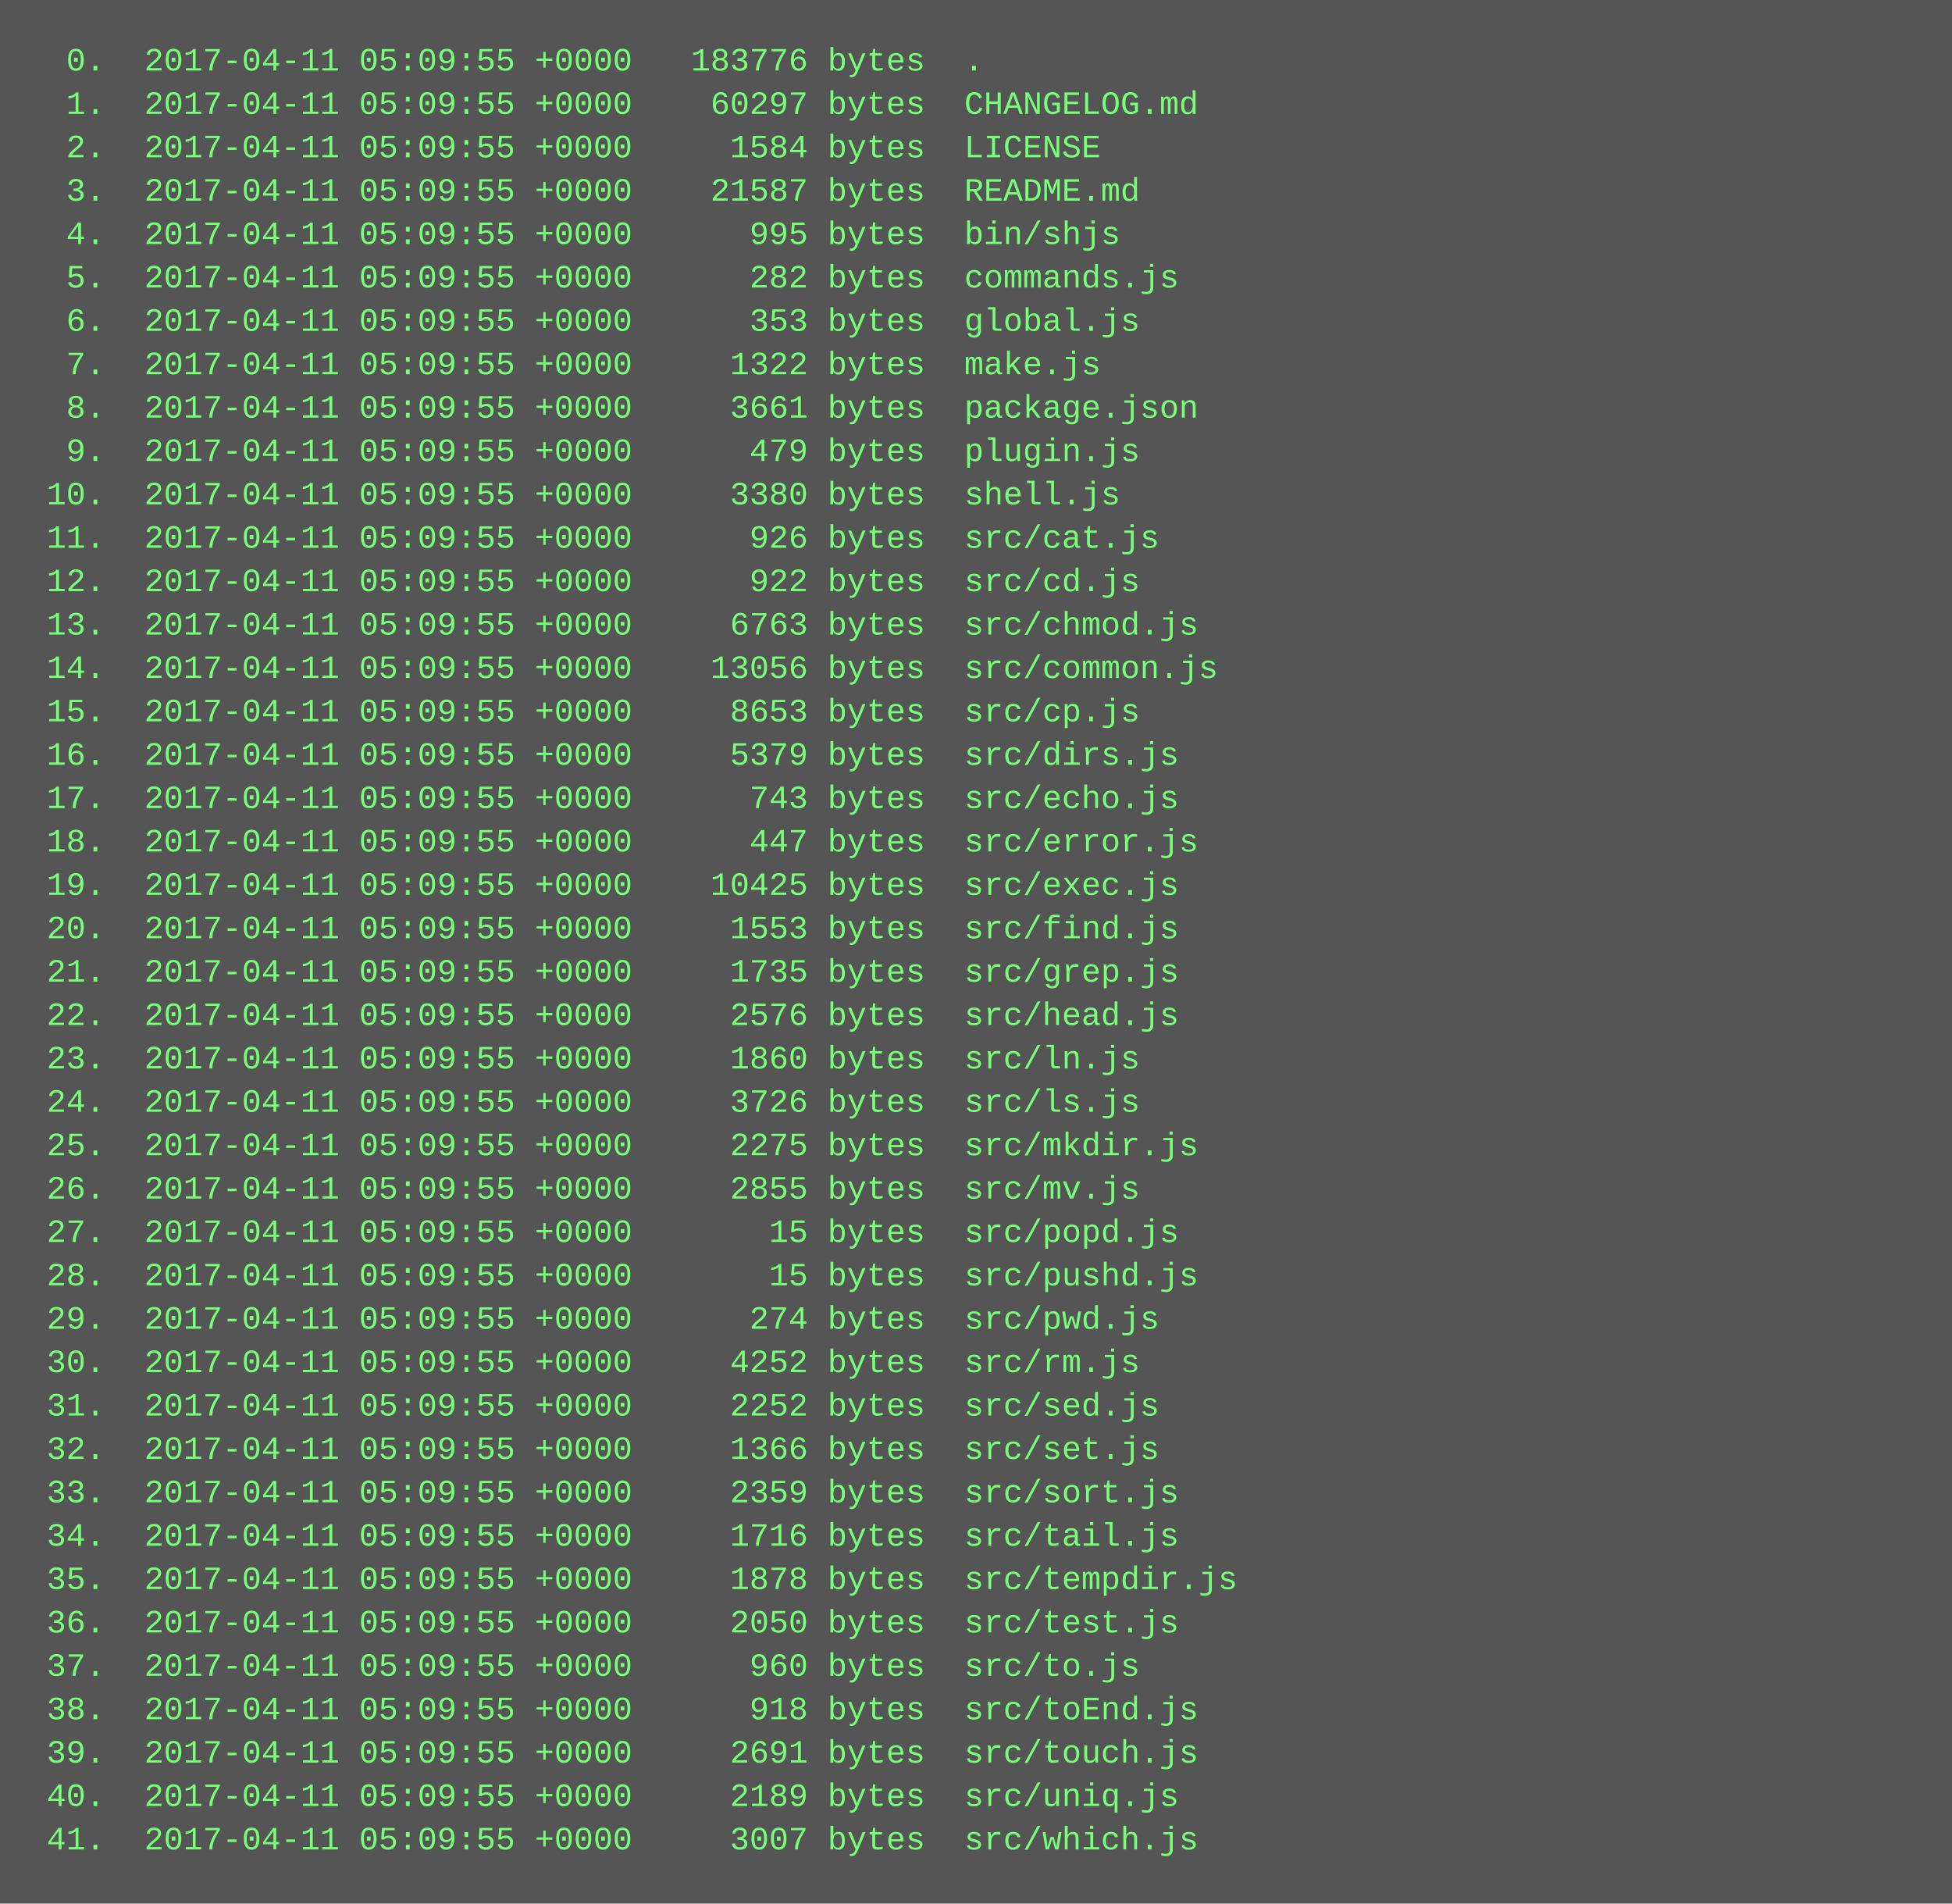
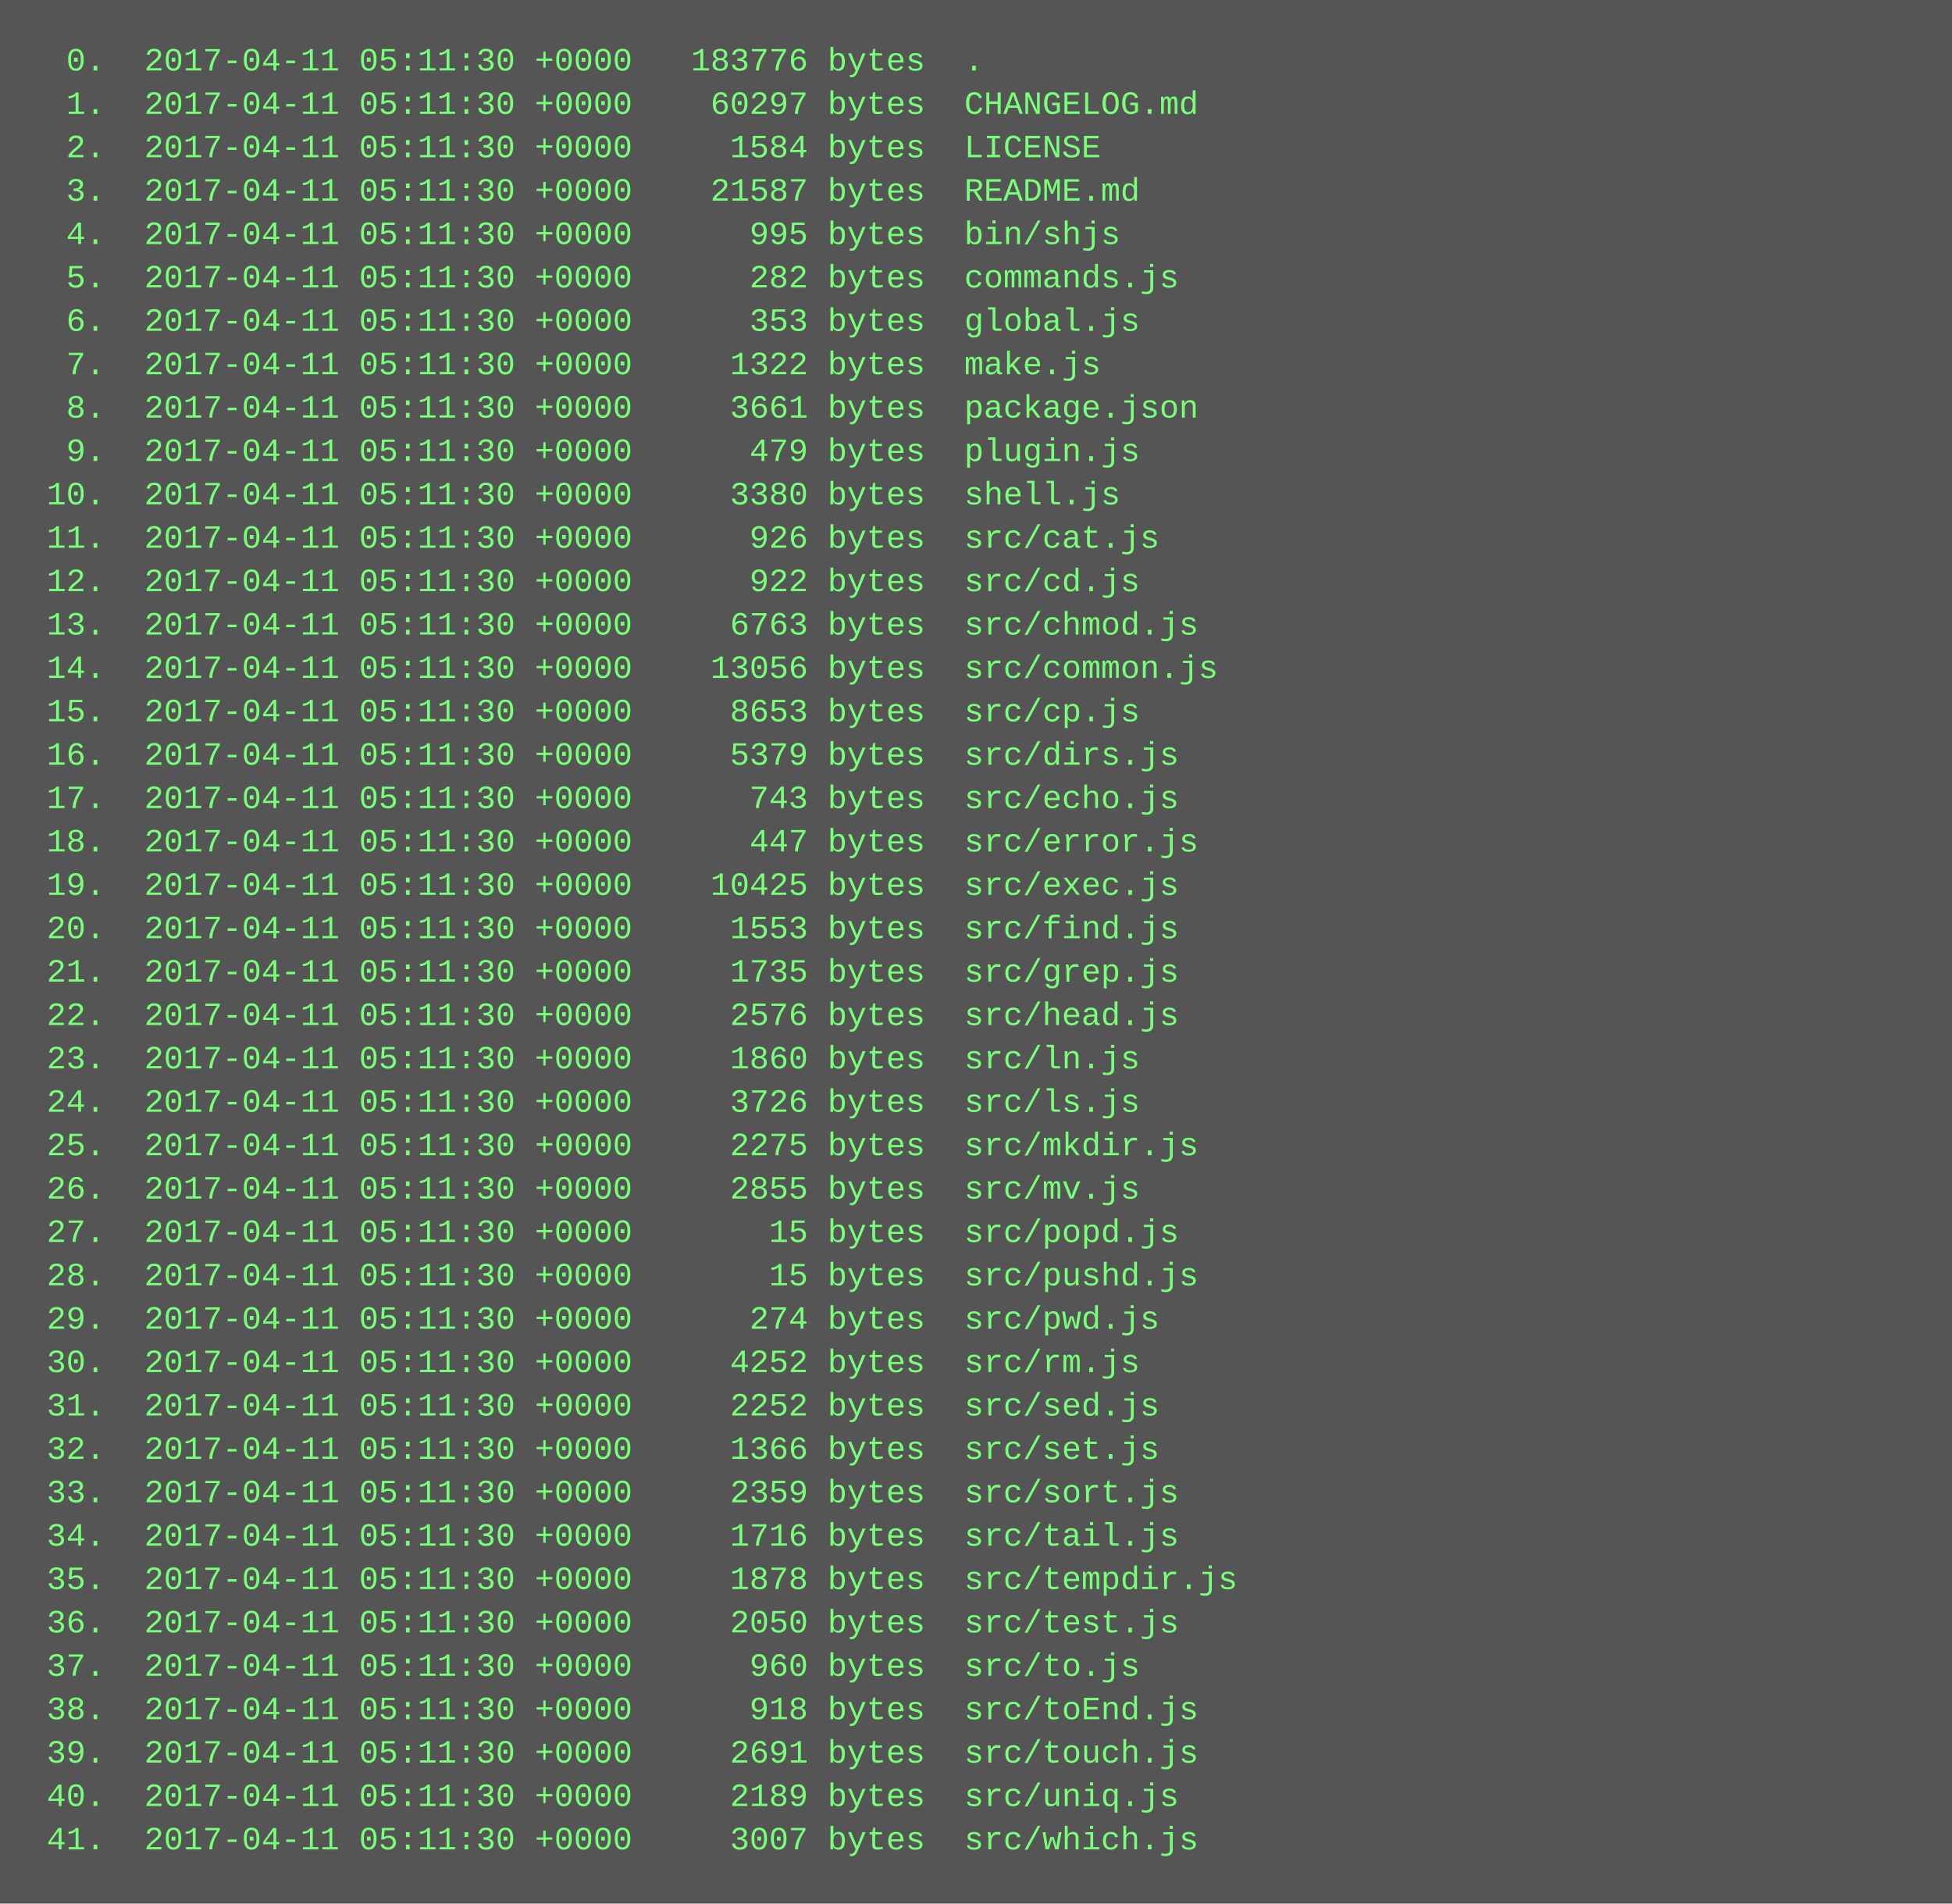
<svg xmlns="http://www.w3.org/2000/svg" height="702" width="720">
  <rect height="702" fill="#555" width="720" />
  <text fill="#7f7" font-family="Courier New" font-size="12" xml:space="preserve">
-     <tspan x="10" y="26">  0.  2017-04-11 05:09:55 +0000   183776 bytes  .</tspan>
-     <tspan x="10" y="42">  1.  2017-04-11 05:09:55 +0000    60297 bytes  CHANGELOG.md</tspan>
-     <tspan x="10" y="58">  2.  2017-04-11 05:09:55 +0000     1584 bytes  LICENSE</tspan>
-     <tspan x="10" y="74">  3.  2017-04-11 05:09:55 +0000    21587 bytes  README.md</tspan>
-     <tspan x="10" y="90">  4.  2017-04-11 05:09:55 +0000      995 bytes  bin/shjs</tspan>
-     <tspan x="10" y="106">  5.  2017-04-11 05:09:55 +0000      282 bytes  commands.js</tspan>
-     <tspan x="10" y="122">  6.  2017-04-11 05:09:55 +0000      353 bytes  global.js</tspan>
-     <tspan x="10" y="138">  7.  2017-04-11 05:09:55 +0000     1322 bytes  make.js</tspan>
-     <tspan x="10" y="154">  8.  2017-04-11 05:09:55 +0000     3661 bytes  package.json</tspan>
-     <tspan x="10" y="170">  9.  2017-04-11 05:09:55 +0000      479 bytes  plugin.js</tspan>
-     <tspan x="10" y="186"> 10.  2017-04-11 05:09:55 +0000     3380 bytes  shell.js</tspan>
-     <tspan x="10" y="202"> 11.  2017-04-11 05:09:55 +0000      926 bytes  src/cat.js</tspan>
-     <tspan x="10" y="218"> 12.  2017-04-11 05:09:55 +0000      922 bytes  src/cd.js</tspan>
-     <tspan x="10" y="234"> 13.  2017-04-11 05:09:55 +0000     6763 bytes  src/chmod.js</tspan>
-     <tspan x="10" y="250"> 14.  2017-04-11 05:09:55 +0000    13056 bytes  src/common.js</tspan>
-     <tspan x="10" y="266"> 15.  2017-04-11 05:09:55 +0000     8653 bytes  src/cp.js</tspan>
-     <tspan x="10" y="282"> 16.  2017-04-11 05:09:55 +0000     5379 bytes  src/dirs.js</tspan>
-     <tspan x="10" y="298"> 17.  2017-04-11 05:09:55 +0000      743 bytes  src/echo.js</tspan>
-     <tspan x="10" y="314"> 18.  2017-04-11 05:09:55 +0000      447 bytes  src/error.js</tspan>
-     <tspan x="10" y="330"> 19.  2017-04-11 05:09:55 +0000    10425 bytes  src/exec.js</tspan>
-     <tspan x="10" y="346"> 20.  2017-04-11 05:09:55 +0000     1553 bytes  src/find.js</tspan>
-     <tspan x="10" y="362"> 21.  2017-04-11 05:09:55 +0000     1735 bytes  src/grep.js</tspan>
-     <tspan x="10" y="378"> 22.  2017-04-11 05:09:55 +0000     2576 bytes  src/head.js</tspan>
-     <tspan x="10" y="394"> 23.  2017-04-11 05:09:55 +0000     1860 bytes  src/ln.js</tspan>
-     <tspan x="10" y="410"> 24.  2017-04-11 05:09:55 +0000     3726 bytes  src/ls.js</tspan>
-     <tspan x="10" y="426"> 25.  2017-04-11 05:09:55 +0000     2275 bytes  src/mkdir.js</tspan>
-     <tspan x="10" y="442"> 26.  2017-04-11 05:09:55 +0000     2855 bytes  src/mv.js</tspan>
-     <tspan x="10" y="458"> 27.  2017-04-11 05:09:55 +0000       15 bytes  src/popd.js</tspan>
-     <tspan x="10" y="474"> 28.  2017-04-11 05:09:55 +0000       15 bytes  src/pushd.js</tspan>
-     <tspan x="10" y="490"> 29.  2017-04-11 05:09:55 +0000      274 bytes  src/pwd.js</tspan>
-     <tspan x="10" y="506"> 30.  2017-04-11 05:09:55 +0000     4252 bytes  src/rm.js</tspan>
-     <tspan x="10" y="522"> 31.  2017-04-11 05:09:55 +0000     2252 bytes  src/sed.js</tspan>
-     <tspan x="10" y="538"> 32.  2017-04-11 05:09:55 +0000     1366 bytes  src/set.js</tspan>
-     <tspan x="10" y="554"> 33.  2017-04-11 05:09:55 +0000     2359 bytes  src/sort.js</tspan>
-     <tspan x="10" y="570"> 34.  2017-04-11 05:09:55 +0000     1716 bytes  src/tail.js</tspan>
-     <tspan x="10" y="586"> 35.  2017-04-11 05:09:55 +0000     1878 bytes  src/tempdir.js</tspan>
-     <tspan x="10" y="602"> 36.  2017-04-11 05:09:55 +0000     2050 bytes  src/test.js</tspan>
-     <tspan x="10" y="618"> 37.  2017-04-11 05:09:55 +0000      960 bytes  src/to.js</tspan>
-     <tspan x="10" y="634"> 38.  2017-04-11 05:09:55 +0000      918 bytes  src/toEnd.js</tspan>
-     <tspan x="10" y="650"> 39.  2017-04-11 05:09:55 +0000     2691 bytes  src/touch.js</tspan>
-     <tspan x="10" y="666"> 40.  2017-04-11 05:09:55 +0000     2189 bytes  src/uniq.js</tspan>
-     <tspan x="10" y="682"> 41.  2017-04-11 05:09:55 +0000     3007 bytes  src/which.js</tspan>
+     <tspan x="10" y="26">  0.  2017-04-11 05:11:30 +0000   183776 bytes  .</tspan>
+     <tspan x="10" y="42">  1.  2017-04-11 05:11:30 +0000    60297 bytes  CHANGELOG.md</tspan>
+     <tspan x="10" y="58">  2.  2017-04-11 05:11:30 +0000     1584 bytes  LICENSE</tspan>
+     <tspan x="10" y="74">  3.  2017-04-11 05:11:30 +0000    21587 bytes  README.md</tspan>
+     <tspan x="10" y="90">  4.  2017-04-11 05:11:30 +0000      995 bytes  bin/shjs</tspan>
+     <tspan x="10" y="106">  5.  2017-04-11 05:11:30 +0000      282 bytes  commands.js</tspan>
+     <tspan x="10" y="122">  6.  2017-04-11 05:11:30 +0000      353 bytes  global.js</tspan>
+     <tspan x="10" y="138">  7.  2017-04-11 05:11:30 +0000     1322 bytes  make.js</tspan>
+     <tspan x="10" y="154">  8.  2017-04-11 05:11:30 +0000     3661 bytes  package.json</tspan>
+     <tspan x="10" y="170">  9.  2017-04-11 05:11:30 +0000      479 bytes  plugin.js</tspan>
+     <tspan x="10" y="186"> 10.  2017-04-11 05:11:30 +0000     3380 bytes  shell.js</tspan>
+     <tspan x="10" y="202"> 11.  2017-04-11 05:11:30 +0000      926 bytes  src/cat.js</tspan>
+     <tspan x="10" y="218"> 12.  2017-04-11 05:11:30 +0000      922 bytes  src/cd.js</tspan>
+     <tspan x="10" y="234"> 13.  2017-04-11 05:11:30 +0000     6763 bytes  src/chmod.js</tspan>
+     <tspan x="10" y="250"> 14.  2017-04-11 05:11:30 +0000    13056 bytes  src/common.js</tspan>
+     <tspan x="10" y="266"> 15.  2017-04-11 05:11:30 +0000     8653 bytes  src/cp.js</tspan>
+     <tspan x="10" y="282"> 16.  2017-04-11 05:11:30 +0000     5379 bytes  src/dirs.js</tspan>
+     <tspan x="10" y="298"> 17.  2017-04-11 05:11:30 +0000      743 bytes  src/echo.js</tspan>
+     <tspan x="10" y="314"> 18.  2017-04-11 05:11:30 +0000      447 bytes  src/error.js</tspan>
+     <tspan x="10" y="330"> 19.  2017-04-11 05:11:30 +0000    10425 bytes  src/exec.js</tspan>
+     <tspan x="10" y="346"> 20.  2017-04-11 05:11:30 +0000     1553 bytes  src/find.js</tspan>
+     <tspan x="10" y="362"> 21.  2017-04-11 05:11:30 +0000     1735 bytes  src/grep.js</tspan>
+     <tspan x="10" y="378"> 22.  2017-04-11 05:11:30 +0000     2576 bytes  src/head.js</tspan>
+     <tspan x="10" y="394"> 23.  2017-04-11 05:11:30 +0000     1860 bytes  src/ln.js</tspan>
+     <tspan x="10" y="410"> 24.  2017-04-11 05:11:30 +0000     3726 bytes  src/ls.js</tspan>
+     <tspan x="10" y="426"> 25.  2017-04-11 05:11:30 +0000     2275 bytes  src/mkdir.js</tspan>
+     <tspan x="10" y="442"> 26.  2017-04-11 05:11:30 +0000     2855 bytes  src/mv.js</tspan>
+     <tspan x="10" y="458"> 27.  2017-04-11 05:11:30 +0000       15 bytes  src/popd.js</tspan>
+     <tspan x="10" y="474"> 28.  2017-04-11 05:11:30 +0000       15 bytes  src/pushd.js</tspan>
+     <tspan x="10" y="490"> 29.  2017-04-11 05:11:30 +0000      274 bytes  src/pwd.js</tspan>
+     <tspan x="10" y="506"> 30.  2017-04-11 05:11:30 +0000     4252 bytes  src/rm.js</tspan>
+     <tspan x="10" y="522"> 31.  2017-04-11 05:11:30 +0000     2252 bytes  src/sed.js</tspan>
+     <tspan x="10" y="538"> 32.  2017-04-11 05:11:30 +0000     1366 bytes  src/set.js</tspan>
+     <tspan x="10" y="554"> 33.  2017-04-11 05:11:30 +0000     2359 bytes  src/sort.js</tspan>
+     <tspan x="10" y="570"> 34.  2017-04-11 05:11:30 +0000     1716 bytes  src/tail.js</tspan>
+     <tspan x="10" y="586"> 35.  2017-04-11 05:11:30 +0000     1878 bytes  src/tempdir.js</tspan>
+     <tspan x="10" y="602"> 36.  2017-04-11 05:11:30 +0000     2050 bytes  src/test.js</tspan>
+     <tspan x="10" y="618"> 37.  2017-04-11 05:11:30 +0000      960 bytes  src/to.js</tspan>
+     <tspan x="10" y="634"> 38.  2017-04-11 05:11:30 +0000      918 bytes  src/toEnd.js</tspan>
+     <tspan x="10" y="650"> 39.  2017-04-11 05:11:30 +0000     2691 bytes  src/touch.js</tspan>
+     <tspan x="10" y="666"> 40.  2017-04-11 05:11:30 +0000     2189 bytes  src/uniq.js</tspan>
+     <tspan x="10" y="682"> 41.  2017-04-11 05:11:30 +0000     3007 bytes  src/which.js</tspan>
  </text>
</svg>
